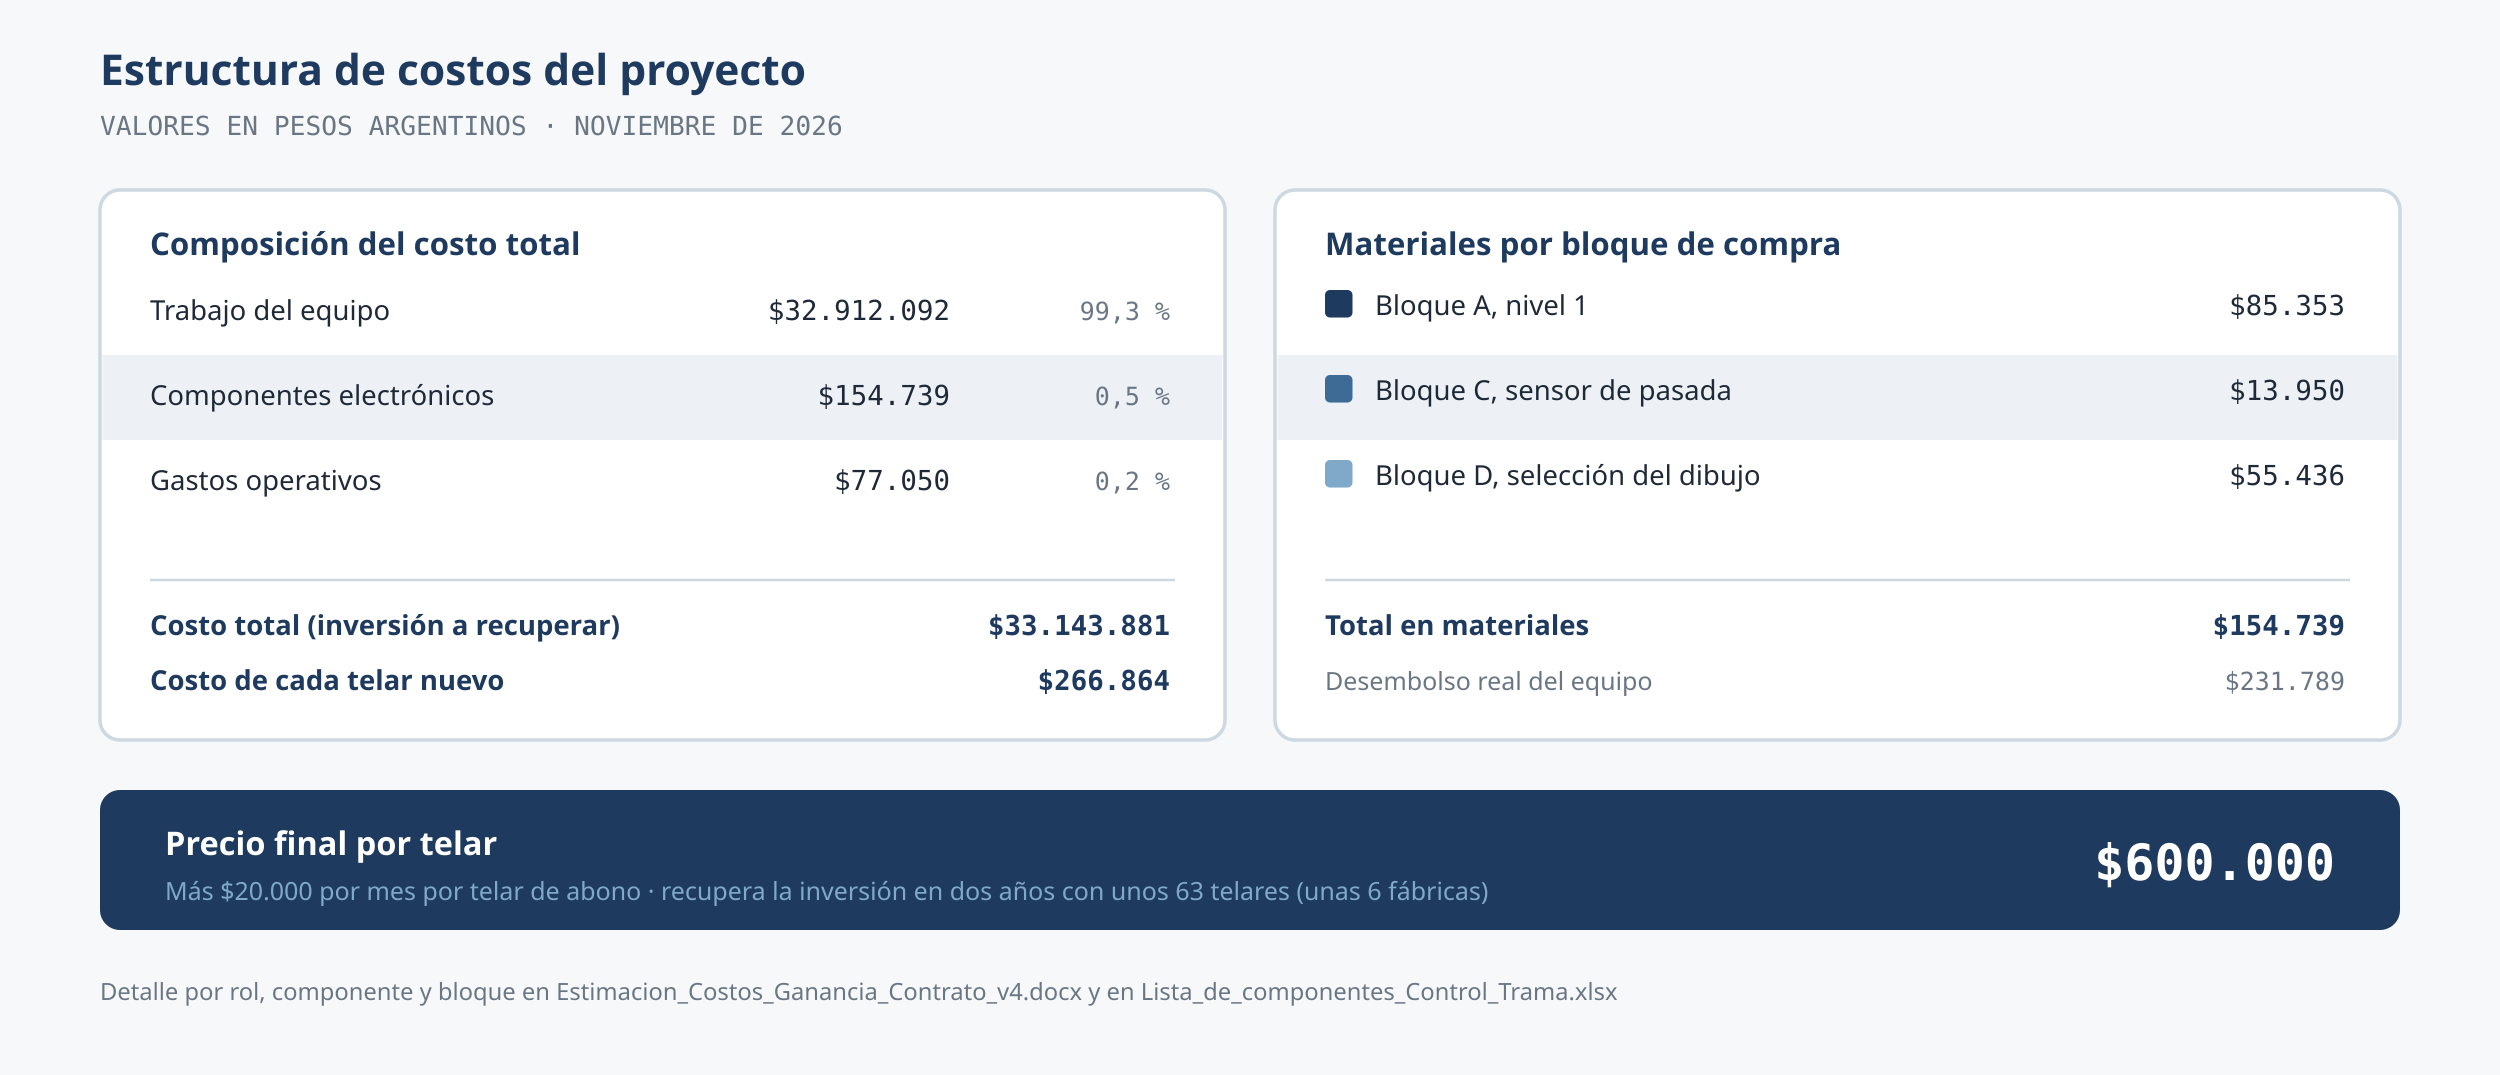
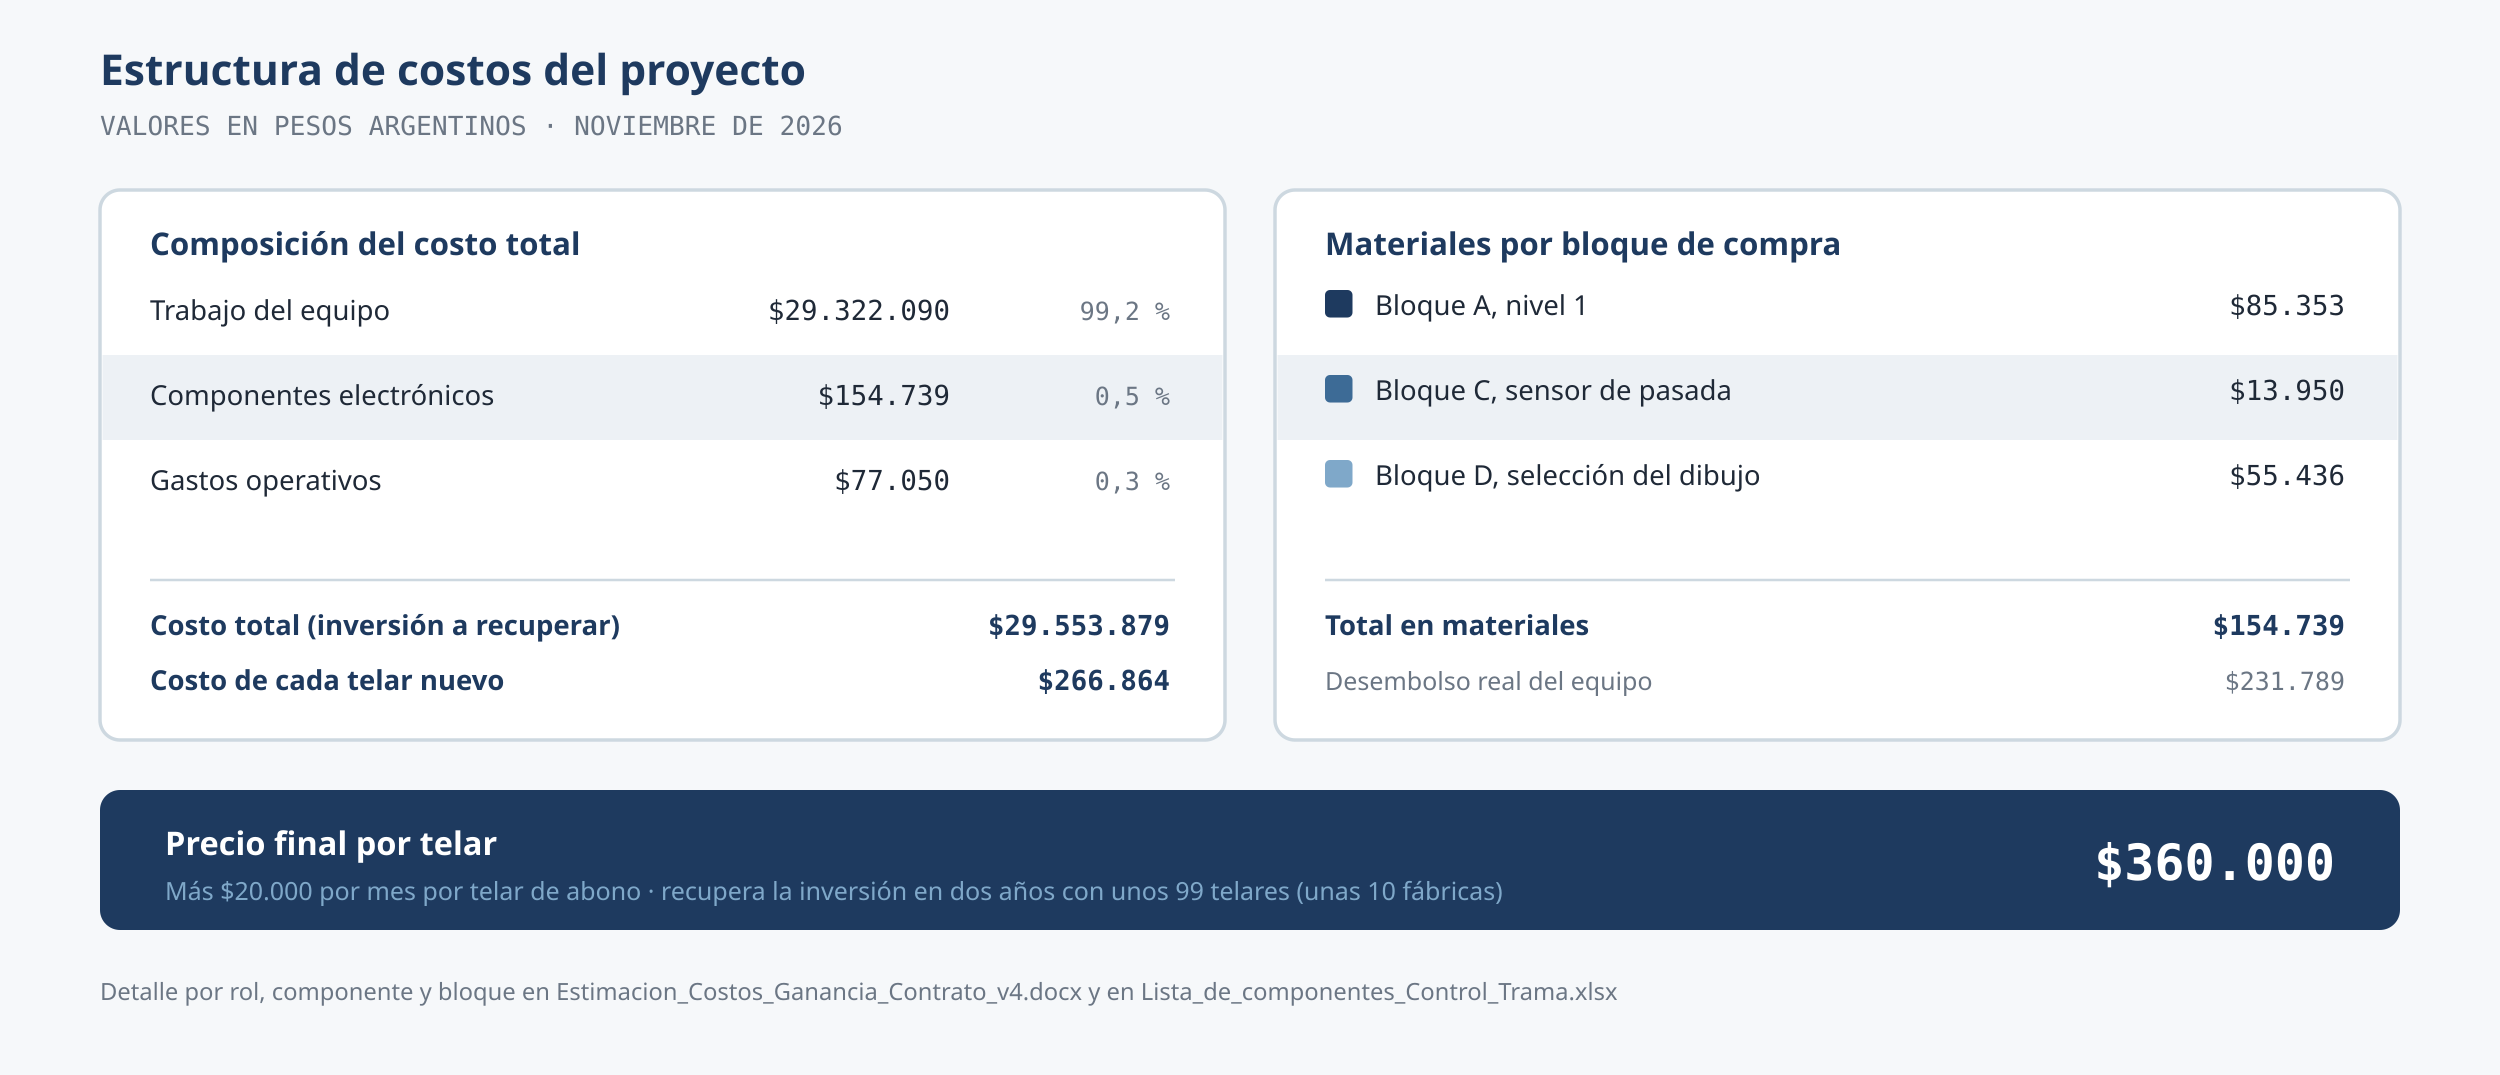
<svg xmlns="http://www.w3.org/2000/svg" viewBox="0 0 1000 430" font-family="IBM Plex Sans, system-ui, sans-serif">
  <rect width="1000" height="430" fill="#F6F8FA" />
  <text x="40" y="34" font-size="17" font-weight="600" fill="#1E3A5F" font-family="Questrial, sans-serif">Estructura de costos del proyecto</text>
  <text x="40" y="54" font-size="10.5" fill="#6B7684" font-family="IBM Plex Mono, ui-monospace, monospace">VALORES EN PESOS ARGENTINOS · NOVIEMBRE DE 2026</text>
  <rect x="40" y="76" width="450" height="220" rx="8" fill="#FFFFFF" stroke="#CDD8E0" stroke-width="1.4" />
  <text x="60" y="102" font-size="12.5" font-weight="600" fill="#1E3A5F" font-family="Questrial, sans-serif">Composición del costo total</text>
  <text x="60" y="128" font-size="11" fill="#1F2937">Trabajo del equipo</text>
-   <text x="380" y="128" font-size="11" fill="#1F2937" text-anchor="end" font-family="IBM Plex Mono, ui-monospace, monospace">$32.912.092</text>
-   <text x="468" y="128" font-size="10" fill="#6B7684" text-anchor="end" font-family="IBM Plex Mono, ui-monospace, monospace">99,3 %</text>
+   <text x="380" y="128" font-size="11" fill="#1F2937" text-anchor="end" font-family="IBM Plex Mono, ui-monospace, monospace">$29.322.090</text>
+   <text x="468" y="128" font-size="10" fill="#6B7684" text-anchor="end" font-family="IBM Plex Mono, ui-monospace, monospace">99,2 %</text>
  <rect x="41" y="142" width="448" height="34" fill="#EDF1F5" />
  <text x="60" y="162" font-size="11" fill="#1F2937">Componentes electrónicos</text>
  <text x="380" y="162" font-size="11" fill="#1F2937" text-anchor="end" font-family="IBM Plex Mono, ui-monospace, monospace">$154.739</text>
  <text x="468" y="162" font-size="10" fill="#6B7684" text-anchor="end" font-family="IBM Plex Mono, ui-monospace, monospace">0,5 %</text>
  <text x="60" y="196" font-size="11" fill="#1F2937">Gastos operativos</text>
  <text x="380" y="196" font-size="11" fill="#1F2937" text-anchor="end" font-family="IBM Plex Mono, ui-monospace, monospace">$77.050</text>
-   <text x="468" y="196" font-size="10" fill="#6B7684" text-anchor="end" font-family="IBM Plex Mono, ui-monospace, monospace">0,2 %</text>
+   <text x="468" y="196" font-size="10" fill="#6B7684" text-anchor="end" font-family="IBM Plex Mono, ui-monospace, monospace">0,3 %</text>
  <line x1="60" y1="232" x2="470" y2="232" stroke="#CDD8E0" />
  <text x="60" y="254" font-size="11" font-weight="600" fill="#1E3A5F">Costo total (inversión a recuperar)</text>
-   <text x="468" y="254" font-size="11" font-weight="600" fill="#1E3A5F" text-anchor="end" font-family="IBM Plex Mono, ui-monospace, monospace">$33.143.881</text>
+   <text x="468" y="254" font-size="11" font-weight="600" fill="#1E3A5F" text-anchor="end" font-family="IBM Plex Mono, ui-monospace, monospace">$29.553.879</text>
  <text x="60" y="276" font-size="11" font-weight="600" fill="#1E3A5F">Costo de cada telar nuevo</text>
  <text x="468" y="276" font-size="11" font-weight="600" fill="#1E3A5F" text-anchor="end" font-family="IBM Plex Mono, ui-monospace, monospace">$266.864</text>
  <rect x="510" y="76" width="450" height="220" rx="8" fill="#FFFFFF" stroke="#CDD8E0" stroke-width="1.4" />
  <text x="530" y="102" font-size="12.5" font-weight="600" fill="#1E3A5F" font-family="Questrial, sans-serif">Materiales por bloque de compra</text>
  <rect x="530" y="116" width="11" height="11" rx="2" fill="#1E3A5F" />
  <text x="550" y="126" font-size="11" fill="#1F2937">Bloque A, nivel 1</text>
  <text x="938" y="126" font-size="11" fill="#1F2937" text-anchor="end" font-family="IBM Plex Mono, ui-monospace, monospace">$85.353</text>
  <rect x="511" y="142" width="448" height="34" fill="#EDF1F5" />
  <rect x="530" y="150" width="11" height="11" rx="2" fill="#3D6B96" />
  <text x="550" y="160" font-size="11" fill="#1F2937">Bloque C, sensor de pasada</text>
  <text x="938" y="160" font-size="11" fill="#1F2937" text-anchor="end" font-family="IBM Plex Mono, ui-monospace, monospace">$13.950</text>
  <rect x="530" y="184" width="11" height="11" rx="2" fill="#7FA8C9" />
  <text x="550" y="194" font-size="11" fill="#1F2937">Bloque D, selección del dibujo</text>
  <text x="938" y="194" font-size="11" fill="#1F2937" text-anchor="end" font-family="IBM Plex Mono, ui-monospace, monospace">$55.436</text>
  <line x1="530" y1="232" x2="940" y2="232" stroke="#CDD8E0" />
  <text x="530" y="254" font-size="11" font-weight="600" fill="#1E3A5F">Total en materiales</text>
  <text x="938" y="254" font-size="11" font-weight="600" fill="#1E3A5F" text-anchor="end" font-family="IBM Plex Mono, ui-monospace, monospace">$154.739</text>
  <text x="530" y="276" font-size="10" fill="#6B7684">Desembolso real del equipo</text>
  <text x="938" y="276" font-size="10" fill="#6B7684" text-anchor="end" font-family="IBM Plex Mono, ui-monospace, monospace">$231.789</text>
  <rect x="40" y="316" width="920" height="56" rx="8" fill="#1E3A5F" />
  <text x="66" y="342" font-size="13" font-weight="600" fill="#FFFFFF" font-family="Questrial, sans-serif">Precio final por telar</text>
-   <text x="66" y="360" font-size="10" fill="#7FA8C9">Más $20.000 por mes por telar de abono · recupera la inversión en dos años con unos 63 telares (unas 6 fábricas)</text>
-   <text x="934" y="352" font-size="20" font-weight="600" fill="#FFFFFF" text-anchor="end" font-family="IBM Plex Mono, ui-monospace, monospace">$600.000</text>
+   <text x="66" y="360" font-size="10" fill="#7FA8C9">Más $20.000 por mes por telar de abono · recupera la inversión en dos años con unos 99 telares (unas 10 fábricas)</text>
+   <text x="934" y="352" font-size="20" font-weight="600" fill="#FFFFFF" text-anchor="end" font-family="IBM Plex Mono, ui-monospace, monospace">$360.000</text>
  <text x="40" y="400" font-size="9.5" fill="#6B7684">Detalle por rol, componente y bloque en Estimacion_Costos_Ganancia_Contrato_v4.docx y en Lista_de_componentes_Control_Trama.xlsx</text>
</svg>
